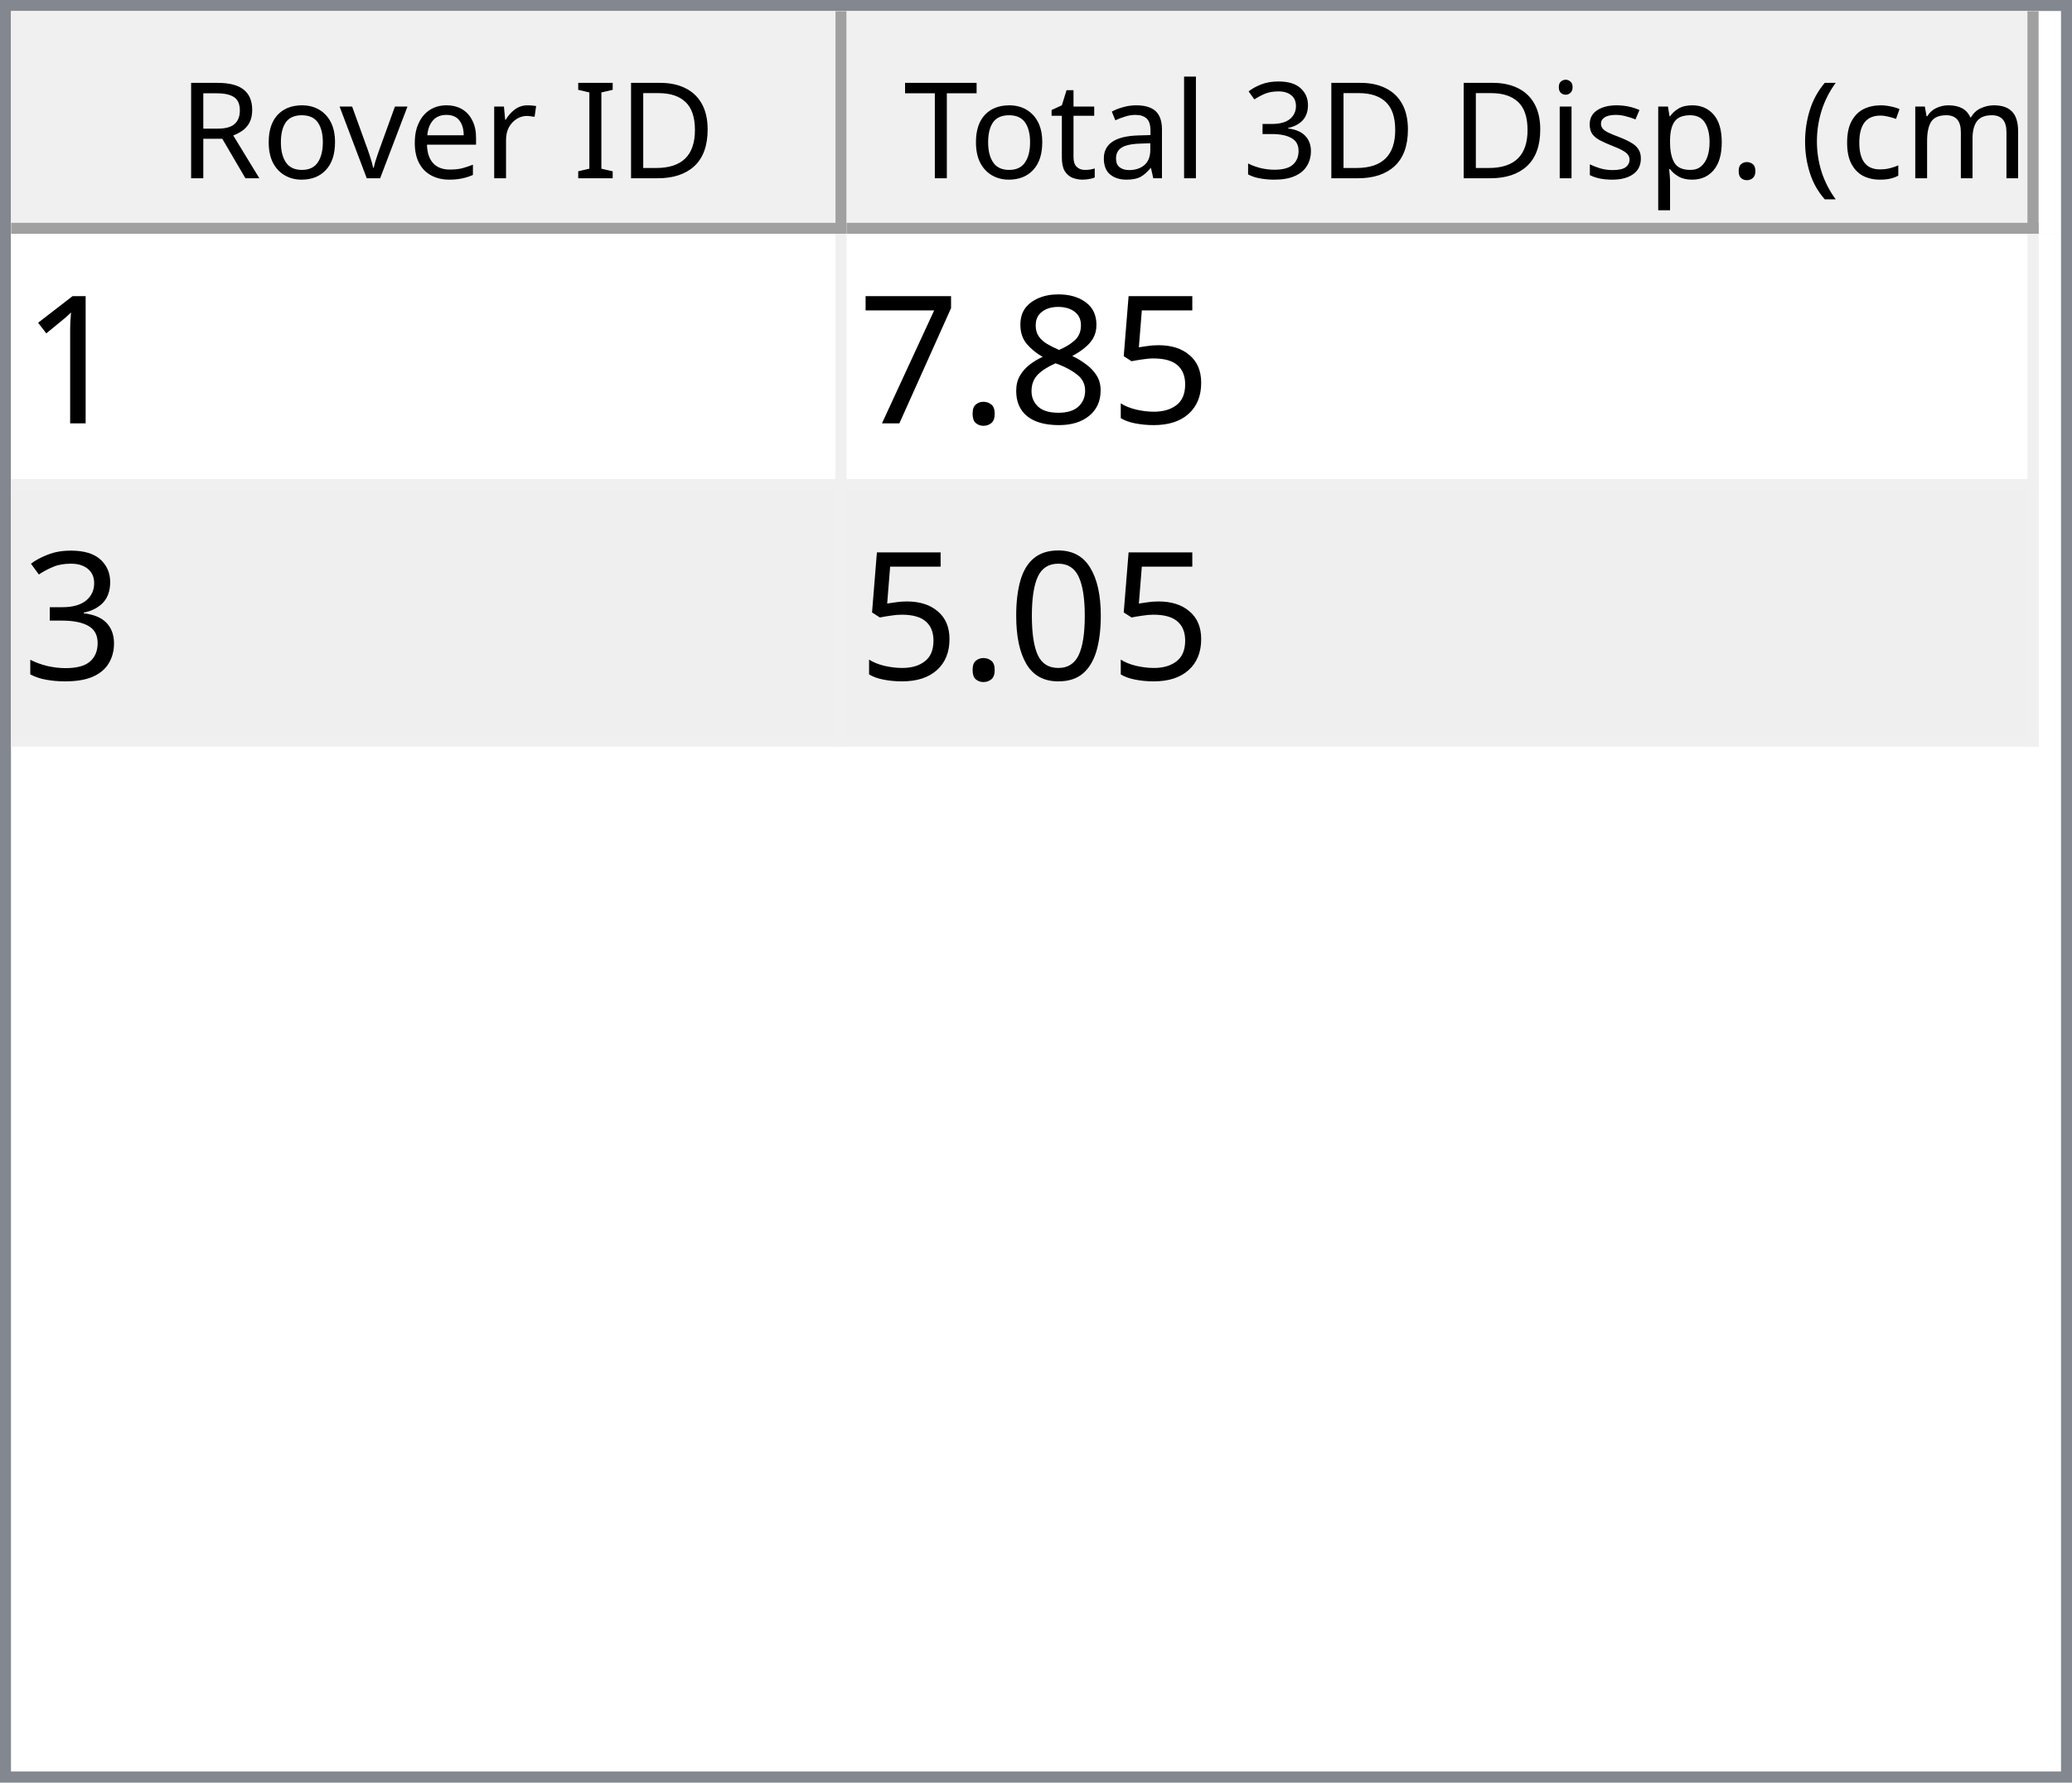
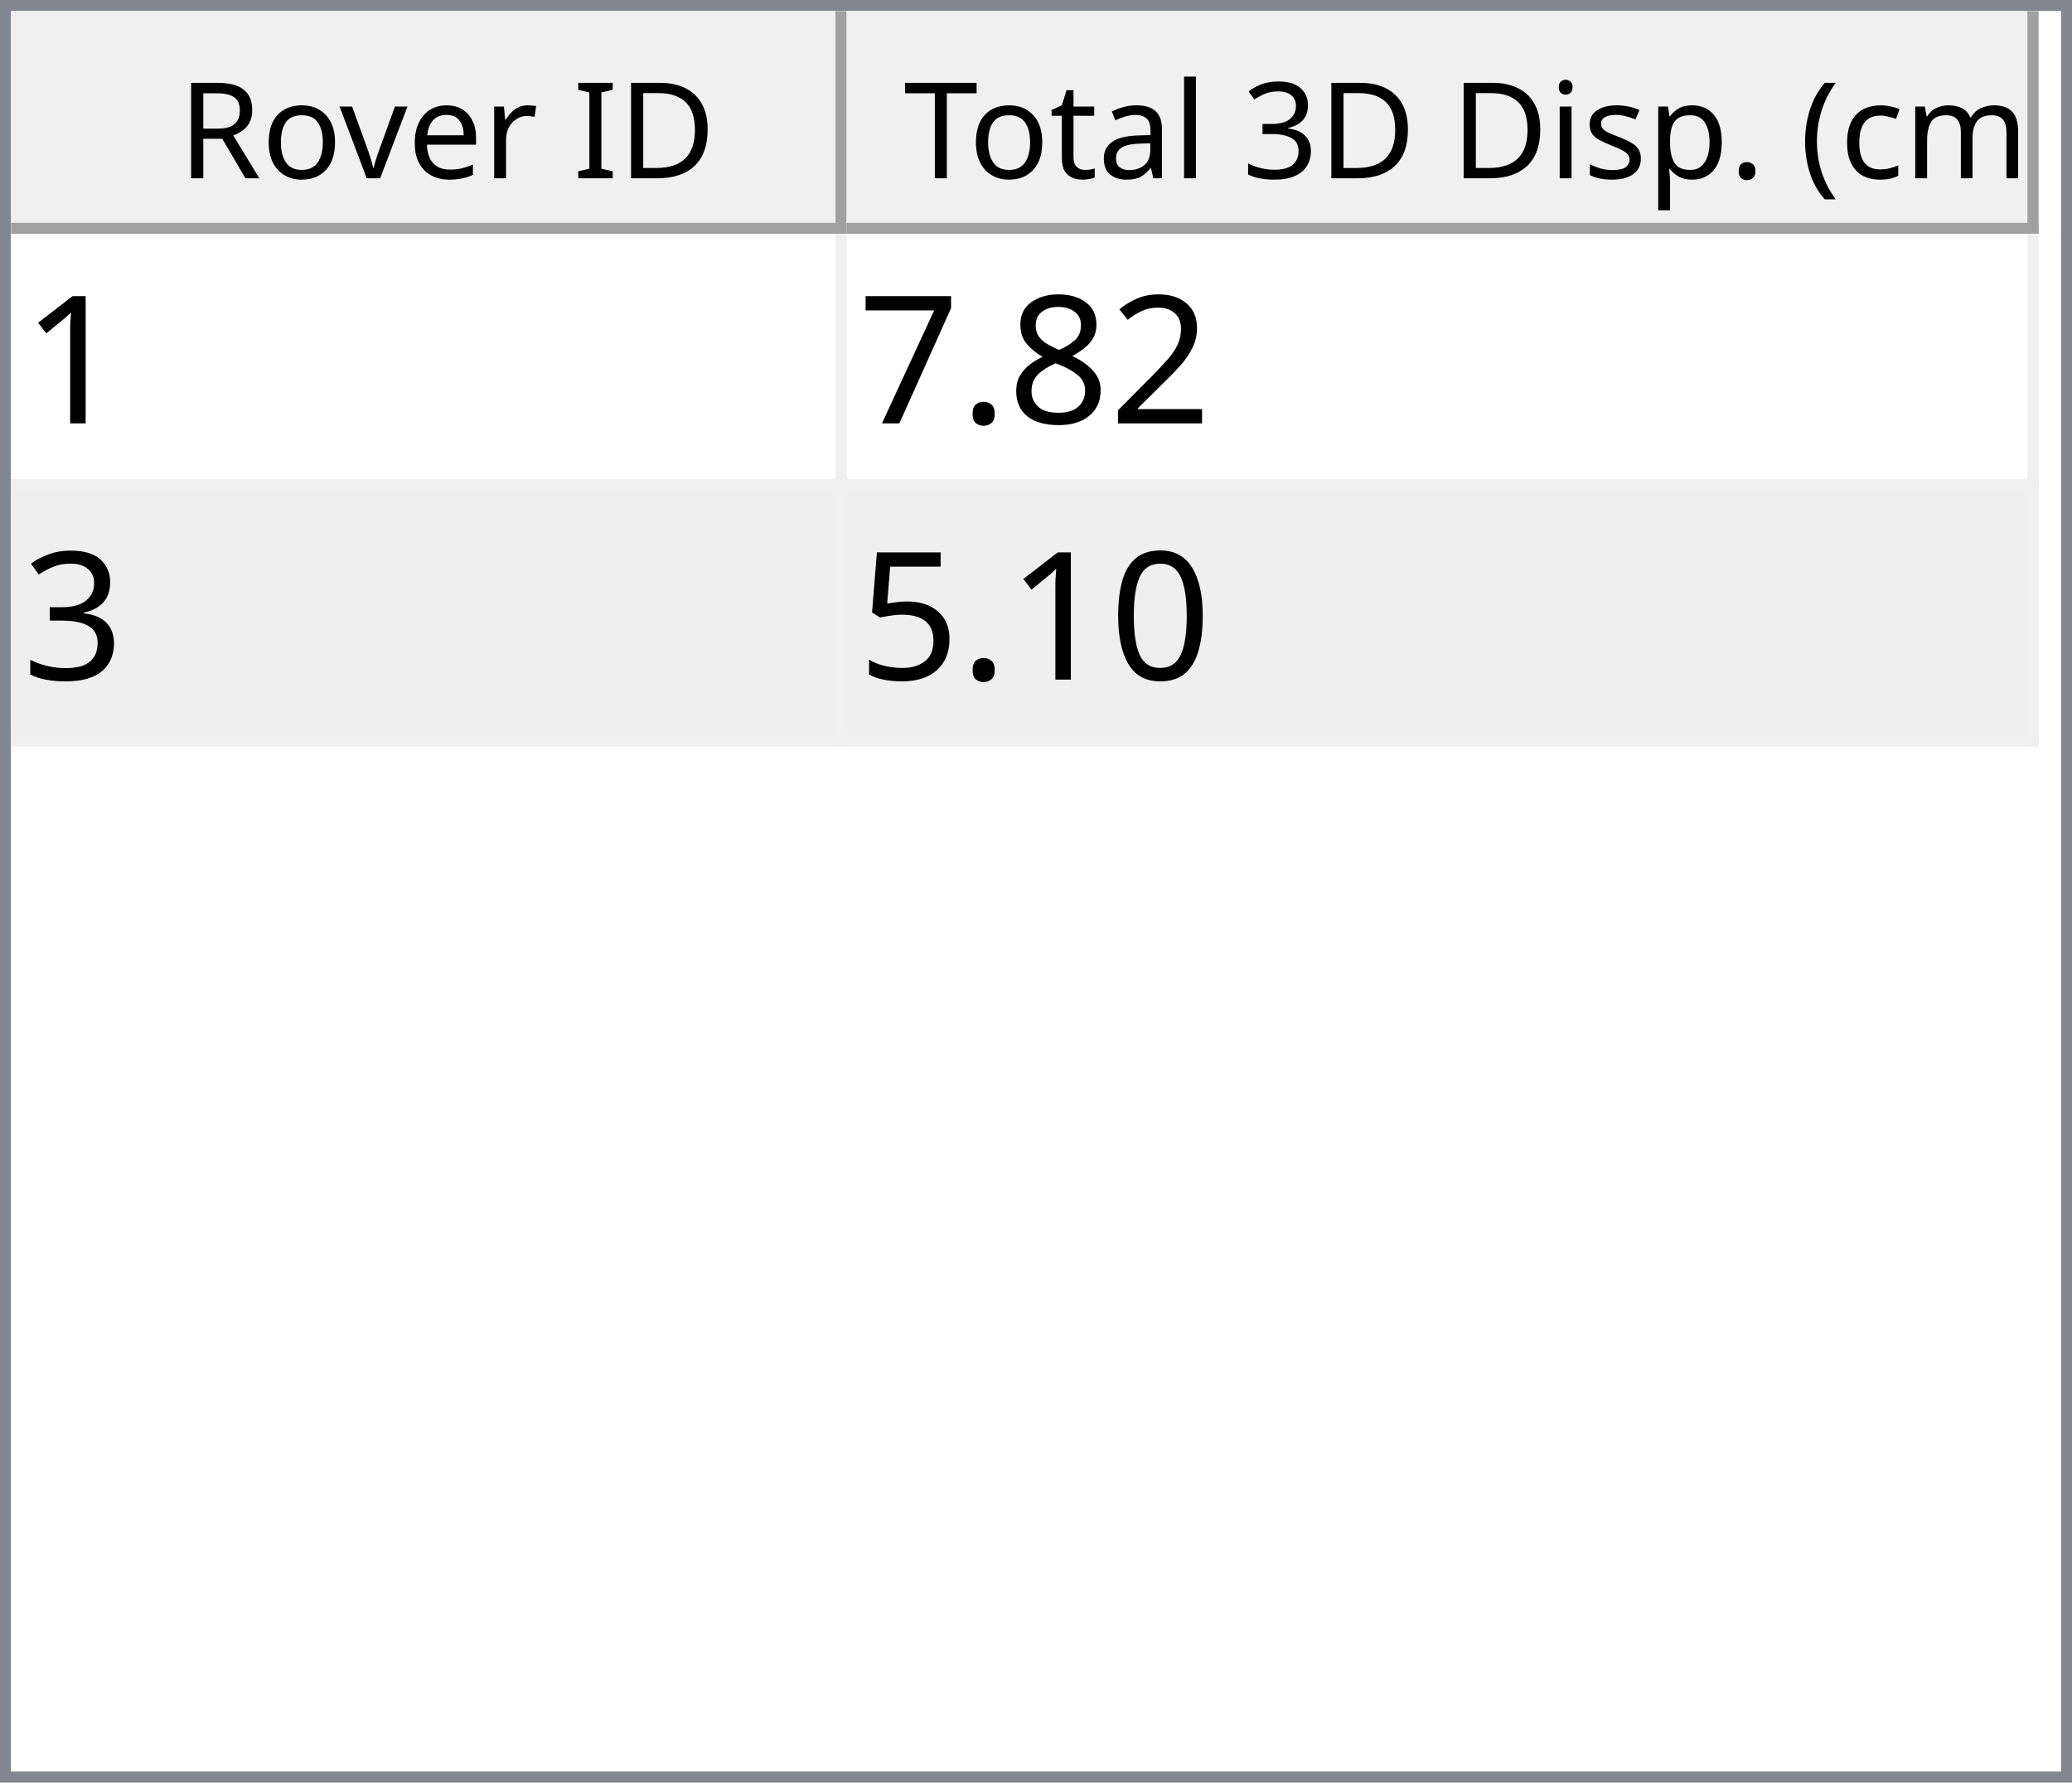
<svg xmlns="http://www.w3.org/2000/svg" style="fill-opacity:1; color-rendering:auto; color-interpolation:auto; text-rendering:auto; stroke:black; stroke-linecap:square; stroke-miterlimit:10; shape-rendering:auto; stroke-opacity:1; fill:black; stroke-dasharray:none; font-weight:normal; stroke-width:1; font-family:'Dialog'; font-style:normal; stroke-linejoin:miter; font-size:12px; stroke-dashoffset:0; image-rendering:auto;" width="186" height="160">
  <defs id="genericDefs" />
  <g>
    <defs id="defs1">
      <clipPath clipPathUnits="userSpaceOnUse" id="clipPath1">
        <path d="M0 0 L186 0 L186 160 L0 160 L0 0 Z" />
      </clipPath>
      <clipPath clipPathUnits="userSpaceOnUse" id="clipPath2">
        <path d="M0 0 L0 160 L186 160 L186 0 Z" />
      </clipPath>
      <clipPath clipPathUnits="userSpaceOnUse" id="clipPath3">
        <path d="M0 0 L0 20 L184 20 L184 0 Z" />
      </clipPath>
      <clipPath clipPathUnits="userSpaceOnUse" id="clipPath4">
        <path d="M0 0 L0 20 L75 20 L75 0 Z" />
      </clipPath>
      <clipPath clipPathUnits="userSpaceOnUse" id="clipPath5">
        <path d="M1 1 L1 19 L74 19 L74 1 Z" />
      </clipPath>
      <clipPath clipPathUnits="userSpaceOnUse" id="clipPath6">
        <path d="M0 0 L0 18 L73 18 L73 0 Z" />
      </clipPath>
      <clipPath clipPathUnits="userSpaceOnUse" id="clipPath7">
        <path d="M-0.5 -0.5 L-0.5 19.5 L74.5 19.5 L74.5 -0.5 Z" />
      </clipPath>
      <clipPath clipPathUnits="userSpaceOnUse" id="clipPath8">
        <path d="M0 0 L0 20 L107 20 L107 0 Z" />
      </clipPath>
      <clipPath clipPathUnits="userSpaceOnUse" id="clipPath9">
        <path d="M1 1 L1 19 L106 19 L106 1 Z" />
      </clipPath>
      <clipPath clipPathUnits="userSpaceOnUse" id="clipPath10">
        <path d="M0 0 L0 18 L105 18 L105 0 Z" />
      </clipPath>
      <clipPath clipPathUnits="userSpaceOnUse" id="clipPath11">
        <path d="M-0.5 -0.5 L-0.5 19.5 L106.5 19.5 L106.5 -0.5 Z" />
      </clipPath>
      <clipPath clipPathUnits="userSpaceOnUse" id="clipPath12">
        <path d="M0 0 L0 138 L184 138 L184 0 Z" />
      </clipPath>
      <clipPath clipPathUnits="userSpaceOnUse" id="clipPath13">
        <path d="M0 0 L0 46 L182 46 L182 0 Z" />
      </clipPath>
      <clipPath clipPathUnits="userSpaceOnUse" id="clipPath14">
        <path d="M-0.5 -0.5 L-0.5 45.5 L181.5 45.5 L181.5 -0.5 Z" />
      </clipPath>
      <clipPath clipPathUnits="userSpaceOnUse" id="clipPath15">
        <path d="M0 0 L0 22 L74 22 L74 0 Z" />
      </clipPath>
      <clipPath clipPathUnits="userSpaceOnUse" id="clipPath16">
        <path d="M0 0 L0 22 L106 22 L106 0 Z" />
      </clipPath>
      <font horiz-adv-x="64.551" id="font1">
        <font-face ascent="107.91" descent="25.098" units-per-em="100" style="font-style:normal; font-family:Segoe UI; font-weight:normal;" />
        <missing-glyph horiz-adv-x="64.551" d="M8.109 0 L8.109 68.266 L56.453 68.266 L56.453 0 L8.109 0 ZM15.328 7.234 L49.219 7.234 L49.219 61.031 L15.328 61.031 L15.328 7.234 Z" />
        <glyph unicode="D" horiz-adv-x="70.117" d="M9.188 0 L9.188 70.016 L28.516 70.016 Q65.531 70.016 65.531 35.891 Q65.531 19.672 55.25 9.836 Q44.969 0 27.734 0 L9.188 0 ZM17.391 62.594 L17.391 7.422 L27.828 7.422 Q41.609 7.422 49.273 14.797 Q56.938 22.172 56.938 35.688 Q56.938 62.594 28.328 62.594 L17.391 62.594 Z" />
        <glyph unicode="I" horiz-adv-x="26.611" d="M17.391 0 L9.188 0 L9.188 70.016 L17.391 70.016 L17.391 0 Z" />
        <glyph unicode=" " horiz-adv-x="27.393" d="" />
        <glyph unicode="r" horiz-adv-x="34.766" d="M34.188 41.891 Q32.078 43.5 28.125 43.5 Q23 43.5 19.555 38.672 Q16.109 33.844 16.109 25.484 L16.109 0 L8.109 0 L8.109 50 L16.109 50 L16.109 39.703 L16.312 39.703 Q18.016 44.969 21.531 47.922 Q25.047 50.875 29.391 50.875 Q32.516 50.875 34.188 50.203 L34.188 41.891 Z" />
        <glyph unicode="e" horiz-adv-x="52.295" d="M48.297 23 L12.984 23 Q13.188 14.656 17.484 10.109 Q21.781 5.562 29.297 5.562 Q37.75 5.562 44.828 11.141 L44.828 3.609 Q38.234 -1.172 27.391 -1.172 Q16.797 -1.172 10.742 5.641 Q4.688 12.453 4.688 24.812 Q4.688 36.469 11.305 43.82 Q17.922 51.172 27.734 51.172 Q37.547 51.172 42.922 44.828 Q48.297 38.484 48.297 27.203 L48.297 23 ZM40.094 29.781 Q40.047 36.719 36.75 40.578 Q33.453 44.438 27.594 44.438 Q21.922 44.438 17.969 40.383 Q14.016 36.328 13.094 29.781 L40.094 29.781 Z" />
        <glyph unicode="v" horiz-adv-x="47.9" d="M47.406 50 L27.484 0 L19.625 0 L0.688 50 L9.469 50 L22.172 13.672 Q23.578 9.672 23.922 6.688 L24.125 6.688 Q24.609 10.453 25.688 13.484 L38.969 50 L47.406 50 Z" />
        <glyph unicode="o" horiz-adv-x="58.594" d="M29 -1.172 Q17.922 -1.172 11.305 5.836 Q4.688 12.844 4.688 24.422 Q4.688 37.016 11.57 44.094 Q18.453 51.172 30.172 51.172 Q41.359 51.172 47.633 44.289 Q53.906 37.406 53.906 25.203 Q53.906 13.234 47.141 6.031 Q40.375 -1.172 29 -1.172 ZM29.594 44.438 Q21.875 44.438 17.383 39.188 Q12.891 33.938 12.891 24.703 Q12.891 15.828 17.43 10.695 Q21.969 5.562 29.594 5.562 Q37.359 5.562 41.531 10.594 Q45.703 15.625 45.703 24.906 Q45.703 34.281 41.531 39.359 Q37.359 44.438 29.594 44.438 Z" />
        <glyph unicode="R" horiz-adv-x="59.814" d="M59.375 0 L49.609 0 L37.891 19.625 Q36.281 22.359 34.766 24.289 Q33.25 26.219 31.664 27.438 Q30.078 28.656 28.25 29.219 Q26.422 29.781 24.125 29.781 L17.391 29.781 L17.391 0 L9.188 0 L9.188 70.016 L30.078 70.016 Q34.672 70.016 38.555 68.867 Q42.438 67.719 45.289 65.375 Q48.141 63.031 49.758 59.547 Q51.375 56.062 51.375 51.375 Q51.375 47.703 50.273 44.656 Q49.172 41.609 47.148 39.211 Q45.125 36.812 42.266 35.133 Q39.406 33.453 35.844 32.516 L35.844 32.328 Q37.594 31.547 38.891 30.547 Q40.188 29.547 41.359 28.18 Q42.531 26.812 43.68 25.078 Q44.828 23.344 46.234 21.047 L59.375 0 ZM17.391 62.594 L17.391 37.203 L28.516 37.203 Q31.594 37.203 34.203 38.133 Q36.812 39.062 38.719 40.797 Q40.625 42.531 41.703 45.047 Q42.781 47.562 42.781 50.688 Q42.781 56.297 39.141 59.445 Q35.5 62.594 28.609 62.594 L17.391 62.594 Z" />
        <glyph unicode=")" horiz-adv-x="30.176" d="M8.297 -15.922 L1.172 -15.922 Q16.406 2.344 16.406 26.812 Q16.406 51.469 1.078 70.016 L8.297 70.016 Q23.531 52.156 23.531 26.703 Q23.531 1.375 8.297 -15.922 Z" />
        <glyph unicode="m" horiz-adv-x="86.133" d="M79.109 0 L71.094 0 L71.094 28.719 Q71.094 37.016 68.531 40.727 Q65.969 44.438 59.906 44.438 Q54.781 44.438 51.195 39.75 Q47.609 35.062 47.609 28.516 L47.609 0 L39.594 0 L39.594 29.688 Q39.594 44.438 28.219 44.438 Q22.953 44.438 19.531 40.016 Q16.109 35.594 16.109 28.516 L16.109 0 L8.109 0 L8.109 50 L16.109 50 L16.109 42.094 L16.312 42.094 Q21.625 51.172 31.844 51.172 Q36.969 51.172 40.773 48.312 Q44.578 45.453 46 40.828 Q51.562 51.172 62.594 51.172 Q79.109 51.172 79.109 30.812 L79.109 0 Z" />
        <glyph unicode="c" horiz-adv-x="46.191" d="M42.188 2.297 Q36.422 -1.172 28.516 -1.172 Q17.828 -1.172 11.258 5.789 Q4.688 12.75 4.688 23.828 Q4.688 36.188 11.766 43.68 Q18.844 51.172 30.672 51.172 Q37.25 51.172 42.281 48.734 L42.281 40.531 Q36.719 44.438 30.375 44.438 Q22.703 44.438 17.797 38.945 Q12.891 33.453 12.891 24.516 Q12.891 15.719 17.508 10.641 Q22.125 5.562 29.891 5.562 Q36.422 5.562 42.188 9.906 L42.188 2.297 Z" />
        <glyph unicode="(" horiz-adv-x="30.176" d="M29.109 -15.922 L21.969 -15.922 Q6.844 1.375 6.844 26.703 Q6.844 52.156 21.969 70.016 L29.203 70.016 Q13.875 51.469 13.875 26.812 Q13.875 2.344 29.109 -15.922 Z" />
        <glyph unicode="." horiz-adv-x="21.68" d="M10.891 -1.078 Q8.641 -1.078 7.055 0.539 Q5.469 2.156 5.469 4.391 Q5.469 6.641 7.055 8.273 Q8.641 9.906 10.891 9.906 Q13.188 9.906 14.797 8.273 Q16.406 6.641 16.406 4.391 Q16.406 2.156 14.797 0.539 Q13.188 -1.078 10.891 -1.078 Z" />
        <glyph unicode="p" horiz-adv-x="58.789" d="M16.312 7.234 L16.109 7.234 L16.109 -23 L8.109 -23 L8.109 50 L16.109 50 L16.109 41.219 L16.312 41.219 Q22.219 51.172 33.594 51.172 Q43.266 51.172 48.688 44.461 Q54.109 37.75 54.109 26.469 Q54.109 13.922 48 6.375 Q41.891 -1.172 31.297 -1.172 Q21.578 -1.172 16.312 7.234 ZM16.109 27.391 L16.109 20.406 Q16.109 14.203 20.141 9.883 Q24.172 5.562 30.375 5.562 Q37.641 5.562 41.773 11.133 Q45.906 16.703 45.906 26.609 Q45.906 34.969 42.047 39.703 Q38.188 44.438 31.594 44.438 Q24.609 44.438 20.359 39.578 Q16.109 34.719 16.109 27.391 Z" />
        <glyph unicode="s" horiz-adv-x="42.432" d="M5.078 1.812 L5.078 10.406 Q11.625 5.562 19.484 5.562 Q30.031 5.562 30.031 12.594 Q30.031 14.594 29.125 15.992 Q28.219 17.391 26.68 18.461 Q25.141 19.531 23.07 20.383 Q21 21.234 18.609 22.172 Q15.281 23.484 12.766 24.828 Q10.25 26.172 8.57 27.859 Q6.891 29.547 6.031 31.695 Q5.172 33.844 5.172 36.719 Q5.172 40.234 6.789 42.945 Q8.406 45.656 11.086 47.484 Q13.766 49.312 17.211 50.242 Q20.656 51.172 24.312 51.172 Q30.812 51.172 35.938 48.922 L35.938 40.828 Q30.422 44.438 23.25 44.438 Q21 44.438 19.195 43.922 Q17.391 43.406 16.094 42.477 Q14.797 41.547 14.086 40.258 Q13.375 38.969 13.375 37.406 Q13.375 35.453 14.086 34.133 Q14.797 32.812 16.164 31.789 Q17.531 30.766 19.484 29.938 Q21.438 29.109 23.922 28.125 Q27.25 26.859 29.883 25.516 Q32.516 24.172 34.375 22.484 Q36.234 20.797 37.234 18.602 Q38.234 16.406 38.234 13.375 Q38.234 9.672 36.602 6.938 Q34.969 4.203 32.234 2.398 Q29.5 0.594 25.93 -0.289 Q22.359 -1.172 18.453 -1.172 Q10.75 -1.172 5.078 1.812 Z" />
        <glyph unicode="i" horiz-adv-x="24.219" d="M12.203 62.703 Q10.062 62.703 8.547 64.164 Q7.031 65.625 7.031 67.875 Q7.031 70.125 8.547 71.609 Q10.062 73.094 12.203 73.094 Q14.406 73.094 15.945 71.609 Q17.484 70.125 17.484 67.875 Q17.484 65.719 15.945 64.211 Q14.406 62.703 12.203 62.703 ZM16.109 0 L8.109 0 L8.109 50 L16.109 50 L16.109 0 Z" />
        <glyph unicode="3" horiz-adv-x="53.906" d="M46.531 19.828 Q46.531 15.094 44.75 11.211 Q42.969 7.328 39.719 4.57 Q36.469 1.812 31.93 0.297 Q27.391 -1.219 21.922 -1.219 Q11.922 -1.219 6 2.594 L6 11.188 Q13.094 5.609 22.219 5.609 Q25.875 5.609 28.828 6.539 Q31.781 7.469 33.906 9.227 Q36.031 10.984 37.18 13.477 Q38.328 15.969 38.328 19.094 Q38.328 32.812 18.797 32.812 L12.984 32.812 L12.984 39.594 L18.5 39.594 Q35.797 39.594 35.797 52.484 Q35.797 64.406 22.609 64.406 Q15.188 64.406 8.688 59.422 L8.688 67.188 Q15.375 71.188 24.609 71.188 Q29 71.188 32.57 69.969 Q36.141 68.75 38.68 66.555 Q41.219 64.359 42.609 61.281 Q44 58.203 44 54.5 Q44 40.672 30.031 36.719 L30.031 36.531 Q33.594 36.141 36.625 34.797 Q39.656 33.453 41.852 31.305 Q44.047 29.156 45.289 26.25 Q46.531 23.344 46.531 19.828 Z" />
        <glyph unicode="l" horiz-adv-x="24.219" d="M16.109 0 L8.109 0 L8.109 74.031 L16.109 74.031 L16.109 0 Z" />
        <glyph unicode="a" horiz-adv-x="50.879" d="M43.891 0 L35.891 0 L35.891 7.812 L35.688 7.812 Q30.469 -1.172 20.312 -1.172 Q12.844 -1.172 8.617 2.781 Q4.391 6.734 4.391 13.281 Q4.391 27.297 20.906 29.594 L35.891 31.688 Q35.891 44.438 25.594 44.438 Q16.547 44.438 9.281 38.281 L9.281 46.484 Q16.656 51.172 26.266 51.172 Q43.891 51.172 43.891 32.516 L43.891 0 ZM35.891 25.297 L23.828 23.641 Q18.266 22.859 15.43 20.875 Q12.594 18.891 12.594 13.875 Q12.594 10.203 15.211 7.883 Q17.828 5.562 22.172 5.562 Q28.125 5.562 32.008 9.742 Q35.891 13.922 35.891 20.312 L35.891 25.297 Z" />
        <glyph unicode="t" horiz-adv-x="33.887" d="M31.297 0.484 Q28.469 -1.078 23.828 -1.078 Q10.688 -1.078 10.688 13.578 L10.688 43.172 L2.094 43.172 L2.094 50 L10.688 50 L10.688 62.203 L18.703 64.797 L18.703 50 L31.297 50 L31.297 43.172 L18.703 43.172 L18.703 14.984 Q18.703 9.969 20.414 7.82 Q22.125 5.672 26.078 5.672 Q29.109 5.672 31.297 7.328 L31.297 0.484 Z" />
        <glyph unicode="T" horiz-adv-x="52.393" d="M50.594 62.594 L30.375 62.594 L30.375 0 L22.172 0 L22.172 62.594 L2 62.594 L2 70.016 L50.594 70.016 L50.594 62.594 Z" />
      </font>
      <font horiz-adv-x="75.0" id="font2">
        <font-face ascent="100.537" descent="21.973" units-per-em="100" style="font-style:normal; font-family:sans-serif; font-weight:normal;" />
        <missing-glyph horiz-adv-x="75.0" d="M12.5 0 L12.5 62.5 L62.5 62.5 L62.5 0 L12.5 0 ZM14.062 1.562 L60.938 1.562 L60.938 60.938 L14.062 60.938 L14.062 1.562 Z" />
        <glyph unicode="1" horiz-adv-x="55.615" d="M37.25 0 L28.469 0 L28.469 56 Q25.297 52.984 20.141 49.953 Q14.984 46.922 10.891 45.406 L10.891 53.906 Q18.266 57.375 23.781 62.305 Q29.297 67.234 31.594 71.875 L37.25 71.875 L37.25 0 Z" />
-         <glyph unicode="5" horiz-adv-x="55.615" d="M4.156 18.75 L13.375 19.531 Q14.406 12.797 18.141 9.398 Q21.875 6 27.156 6 Q33.5 6 37.891 10.789 Q42.281 15.578 42.281 23.484 Q42.281 31 38.062 35.352 Q33.844 39.703 27 39.703 Q22.75 39.703 19.336 37.773 Q15.922 35.844 13.969 32.766 L5.719 33.844 L12.641 70.609 L48.25 70.609 L48.25 62.203 L19.672 62.203 L15.828 42.969 Q22.266 47.469 29.344 47.469 Q38.719 47.469 45.164 40.969 Q51.609 34.469 51.609 24.266 Q51.609 14.547 45.953 7.469 Q39.062 -1.219 27.156 -1.219 Q17.391 -1.219 11.211 4.25 Q5.031 9.719 4.156 18.75 Z" />
+         <glyph unicode="2" horiz-adv-x="55.615" d="M50.344 8.453 L50.344 0 L3.031 0 Q2.938 3.172 4.047 6.109 Q5.859 10.938 9.836 15.625 Q13.812 20.312 21.344 26.469 Q33.016 36.031 37.117 41.625 Q41.219 47.219 41.219 52.203 Q41.219 57.422 37.477 61.008 Q33.734 64.594 27.734 64.594 Q21.391 64.594 17.578 60.789 Q13.766 56.984 13.719 50.25 L4.688 51.172 Q5.609 61.281 11.664 66.578 Q17.719 71.875 27.938 71.875 Q38.234 71.875 44.242 66.164 Q50.25 60.453 50.25 52 Q50.25 47.703 48.492 43.555 Q46.734 39.406 42.656 34.812 Q38.578 30.219 29.109 22.219 Q21.188 15.578 18.945 13.211 Q16.703 10.844 15.234 8.453 L50.344 8.453 Z" />
        <glyph unicode="8" horiz-adv-x="55.615" d="M17.672 38.812 Q12.203 40.828 9.57 44.539 Q6.938 48.25 6.938 53.422 Q6.938 61.234 12.555 66.555 Q18.172 71.875 27.484 71.875 Q36.859 71.875 42.578 66.43 Q48.297 60.984 48.297 53.172 Q48.297 48.188 45.68 44.508 Q43.062 40.828 37.75 38.812 Q44.344 36.672 47.781 31.883 Q51.219 27.094 51.219 20.453 Q51.219 11.281 44.727 5.031 Q38.234 -1.219 27.641 -1.219 Q17.047 -1.219 10.547 5.055 Q4.047 11.328 4.047 20.703 Q4.047 27.688 7.594 32.398 Q11.141 37.109 17.672 38.812 ZM15.922 53.719 Q15.922 48.641 19.195 45.414 Q22.469 42.188 27.688 42.188 Q32.766 42.188 36.016 45.383 Q39.266 48.578 39.266 53.219 Q39.266 58.062 35.914 61.359 Q32.562 64.656 27.594 64.656 Q22.562 64.656 19.242 61.43 Q15.922 58.203 15.922 53.719 ZM13.094 20.656 Q13.094 16.891 14.875 13.375 Q16.656 9.859 20.172 7.93 Q23.688 6 27.734 6 Q34.031 6 38.133 10.055 Q42.234 14.109 42.234 20.359 Q42.234 26.703 38.016 30.859 Q33.797 35.016 27.438 35.016 Q21.234 35.016 17.164 30.914 Q13.094 26.812 13.094 20.656 Z" />
        <glyph unicode="." horiz-adv-x="27.783" d="M9.078 0 L9.078 10.016 L19.094 10.016 L19.094 0 L9.078 0 Z" />
        <glyph unicode="7" horiz-adv-x="55.615" d="M4.734 62.203 L4.734 70.656 L51.078 70.656 L51.078 63.812 Q44.234 56.547 37.523 44.484 Q30.812 32.422 27.156 19.672 Q24.516 10.688 23.781 0 L14.75 0 Q14.891 8.453 18.062 20.414 Q21.234 32.375 27.172 43.484 Q33.109 54.594 39.797 62.203 L4.734 62.203 Z" />
        <glyph unicode="3" horiz-adv-x="55.615" d="M4.203 18.891 L12.984 20.062 Q14.5 12.594 18.141 9.297 Q21.781 6 27 6 Q33.203 6 37.477 10.297 Q41.75 14.594 41.75 20.953 Q41.75 27 37.797 30.93 Q33.844 34.859 27.734 34.859 Q25.25 34.859 21.531 33.891 L22.516 41.609 Q23.391 41.5 23.922 41.5 Q29.547 41.5 34.039 44.43 Q38.531 47.359 38.531 53.469 Q38.531 58.297 35.258 61.477 Q31.984 64.656 26.812 64.656 Q21.688 64.656 18.266 61.43 Q14.844 58.203 13.875 51.766 L5.078 53.328 Q6.688 62.156 12.398 67.016 Q18.109 71.875 26.609 71.875 Q32.469 71.875 37.398 69.359 Q42.328 66.844 44.945 62.5 Q47.562 58.156 47.562 53.266 Q47.562 48.641 45.07 44.828 Q42.578 41.016 37.703 38.766 Q44.047 37.312 47.562 32.695 Q51.078 28.078 51.078 21.141 Q51.078 11.766 44.242 5.25 Q37.406 -1.266 26.953 -1.266 Q17.531 -1.266 11.305 4.352 Q5.078 9.969 4.203 18.891 Z" />
        <glyph unicode="0" horiz-adv-x="55.615" d="M4.156 35.297 Q4.156 48 6.766 55.742 Q9.375 63.484 14.523 67.68 Q19.672 71.875 27.484 71.875 Q33.25 71.875 37.594 69.555 Q41.938 67.234 44.773 62.867 Q47.609 58.5 49.219 52.227 Q50.828 45.953 50.828 35.297 Q50.828 22.703 48.242 14.969 Q45.656 7.234 40.508 3.008 Q35.359 -1.219 27.484 -1.219 Q17.141 -1.219 11.234 6.203 Q4.156 15.141 4.156 35.297 ZM13.188 35.297 Q13.188 17.672 17.312 11.836 Q21.438 6 27.484 6 Q33.547 6 37.672 11.859 Q41.797 17.719 41.797 35.297 Q41.797 52.984 37.672 58.789 Q33.547 64.594 27.391 64.594 Q21.344 64.594 17.719 59.469 Q13.188 52.938 13.188 35.297 Z" />
+         <glyph unicode="5" horiz-adv-x="55.615" d="M4.156 18.75 L13.375 19.531 Q14.406 12.797 18.141 9.398 Q21.875 6 27.156 6 Q33.5 6 37.891 10.789 Q42.281 15.578 42.281 23.484 Q42.281 31 38.062 35.352 Q33.844 39.703 27 39.703 Q22.75 39.703 19.336 37.773 Q15.922 35.844 13.969 32.766 L5.719 33.844 L12.641 70.609 L48.25 70.609 L48.25 62.203 L19.672 62.203 L15.828 42.969 Q22.266 47.469 29.344 47.469 Q38.719 47.469 45.164 40.969 Q51.609 34.469 51.609 24.266 Q51.609 14.547 45.953 7.469 Q39.062 -1.219 27.156 -1.219 Q17.391 -1.219 11.211 4.25 Q5.031 9.719 4.156 18.75 Z" />
      </font>
    </defs>
    <g style="fill:white; stroke:white;">
      <rect x="0" y="0" width="186" style="clip-path:url(#clipPath1); stroke:none;" height="160" />
    </g>
    <g style="fill:white; text-rendering:optimizeSpeed; color-rendering:optimizeSpeed; image-rendering:optimizeSpeed; shape-rendering:crispEdges; stroke:white; color-interpolation:sRGB;">
      <rect x="0" width="186" height="160" y="0" style="stroke:none;" />
      <path style="stroke:none;" d="M0 160 L186 160 L186 0 L0 0 Z" />
    </g>
    <g style="fill:rgb(240,240,240); font-family:'Segoe UI'; stroke:rgb(240,240,240);">
      <rect x="0" y="0" width="186" style="clip-path:url(#clipPath2); stroke:none;" height="160" />
    </g>
    <g style="fill:rgb(130,135,144); font-family:'Segoe UI'; stroke:rgb(130,135,144);">
      <path d="M0 0 L186 0 L186 160 L0 160 L0 0 ZM1 1 L185 1 L185 159 L1 159 L1 1 Z" style="fill-rule:evenodd; clip-path:url(#clipPath2); stroke:none;" />
    </g>
    <g style="fill:white; font-family:'Segoe UI'; stroke:white;" transform="translate(1,1)">
      <rect x="0" y="0" width="184" style="clip-path:url(#clipPath3); stroke:none;" height="20" />
    </g>
    <g style="fill:rgb(240,240,240); font-family:'Segoe UI'; stroke:rgb(240,240,240);" transform="translate(1,1)">
      <rect x="0" y="0" width="75" style="clip-path:url(#clipPath4); stroke:none;" height="20" />
    </g>
    <g style="font-family:'Segoe UI';" transform="translate(2,2)">
      <text x="14" xml:space="preserve" y="14" style="clip-path:url(#clipPath6); stroke:none;">Rover ID</text>
    </g>
    <g style="fill:rgb(160,160,160); font-family:'Segoe UI'; stroke:rgb(160,160,160); stroke-linejoin:bevel;" transform="translate(1.5,1.5)">
      <line x1="74" x2="74" y1="0" style="fill:none; clip-path:url(#clipPath7);" y2="19" />
    </g>
    <g style="fill:rgb(160,160,160); font-family:'Segoe UI'; stroke:rgb(160,160,160); stroke-linejoin:bevel;" transform="matrix(1,0,0,1,1,1) translate(0.5,0.5)">
      <line x1="0" x2="74" y1="19" style="fill:none; clip-path:url(#clipPath7);" y2="19" />
    </g>
    <g style="fill:rgb(240,240,240); font-family:'Segoe UI'; stroke:rgb(240,240,240);" transform="translate(76,1)">
      <rect x="0" y="0" width="107" style="clip-path:url(#clipPath8); stroke:none;" height="20" />
    </g>
    <g style="font-family:'Segoe UI';" transform="translate(77,2)">
      <text x="1" xml:space="preserve" y="14" style="clip-path:url(#clipPath10); stroke:none;"> Total 3D Disp. (cm)</text>
    </g>
    <g style="fill:rgb(160,160,160); font-family:'Segoe UI'; stroke:rgb(160,160,160); stroke-linejoin:bevel;" transform="translate(76.5,1.5)">
      <line x1="106" x2="106" y1="0" style="fill:none; clip-path:url(#clipPath11);" y2="19" />
    </g>
    <g style="fill:rgb(160,160,160); font-family:'Segoe UI'; stroke:rgb(160,160,160); stroke-linejoin:bevel;" transform="matrix(1,0,0,1,76,1) translate(0.5,0.5)">
      <line x1="0" x2="106" y1="19" style="fill:none; clip-path:url(#clipPath11);" y2="19" />
    </g>
    <g style="fill:white; font-family:'Segoe UI'; stroke:white;" transform="translate(1,21)">
      <rect x="0" y="0" width="184" style="clip-path:url(#clipPath12); stroke:none;" height="138" />
    </g>
    <g style="fill:rgb(240,240,240); font-size:16px; font-family:sans-serif; stroke:rgb(240,240,240);" transform="translate(1,21)">
      <rect x="0" y="0" width="182" style="clip-path:url(#clipPath13); stroke:none;" height="46" />
      <line transform="translate(0.5,0.5)" x1="0" x2="181" y1="22" style="clip-path:url(#clipPath14); fill:none; stroke-linejoin:bevel;" y2="22" />
    </g>
    <g transform="matrix(1,0,0,1,1,21) translate(0.5,0.5)" style="fill:rgb(240,240,240); font-size:16px; font-family:sans-serif; stroke:rgb(240,240,240); stroke-linejoin:bevel;">
      <line x1="0" x2="181" y1="45" style="fill:none; clip-path:url(#clipPath14);" y2="45" />
    </g>
    <g transform="matrix(1,0,0,1,1,21) translate(0.5,0.5)" style="fill:rgb(240,240,240); font-size:16px; font-family:sans-serif; stroke:rgb(240,240,240); stroke-linejoin:bevel;">
      <line x1="74" x2="74" y1="0" style="fill:none; clip-path:url(#clipPath14);" y2="45" />
    </g>
    <g transform="matrix(1,0,0,1,1,21) translate(0.5,0.5)" style="fill:rgb(240,240,240); font-size:16px; font-family:sans-serif; stroke:rgb(240,240,240); stroke-linejoin:bevel;">
      <line x1="181" x2="181" y1="0" style="fill:none; clip-path:url(#clipPath14);" y2="45" />
    </g>
    <g style="fill:white; font-size:16px; font-family:sans-serif; stroke:white;" transform="matrix(1,0,0,1,1,21)">
      <rect x="0" y="0" width="74" style="clip-path:url(#clipPath15); stroke:none;" height="22" />
      <text x="1" y="17" style="fill:black; clip-path:url(#clipPath15); stroke:none;" xml:space="preserve">1</text>
    </g>
    <g style="fill:white; font-size:16px; font-family:sans-serif; stroke:white;" transform="matrix(1,0,0,1,1,21) translate(75,0)">
      <rect x="0" y="0" width="106" style="clip-path:url(#clipPath16); stroke:none;" height="22" />
-       <text x="1" y="17" style="fill:black; clip-path:url(#clipPath16); stroke:none;" xml:space="preserve">7.85</text>
+       <text x="1" y="17" style="fill:black; clip-path:url(#clipPath16); stroke:none;" xml:space="preserve">7.82</text>
    </g>
    <g style="fill:rgb(239,239,239); font-size:16px; font-family:sans-serif; stroke:rgb(239,239,239);" transform="matrix(1,0,0,1,1,21) translate(0,23)">
      <rect x="0" y="0" width="74" style="clip-path:url(#clipPath15); stroke:none;" height="22" />
      <text x="1" y="17" style="fill:black; clip-path:url(#clipPath15); stroke:none;" xml:space="preserve">3</text>
    </g>
    <g style="fill:rgb(239,239,239); font-size:16px; font-family:sans-serif; stroke:rgb(239,239,239);" transform="matrix(1,0,0,1,1,21) translate(75,23)">
      <rect x="0" y="0" width="106" style="clip-path:url(#clipPath16); stroke:none;" height="22" />
-       <text x="1" y="17" style="fill:black; clip-path:url(#clipPath16); stroke:none;" xml:space="preserve">5.05</text>
+       <text x="1" y="17" style="fill:black; clip-path:url(#clipPath16); stroke:none;" xml:space="preserve">5.10</text>
    </g>
  </g>
</svg>
